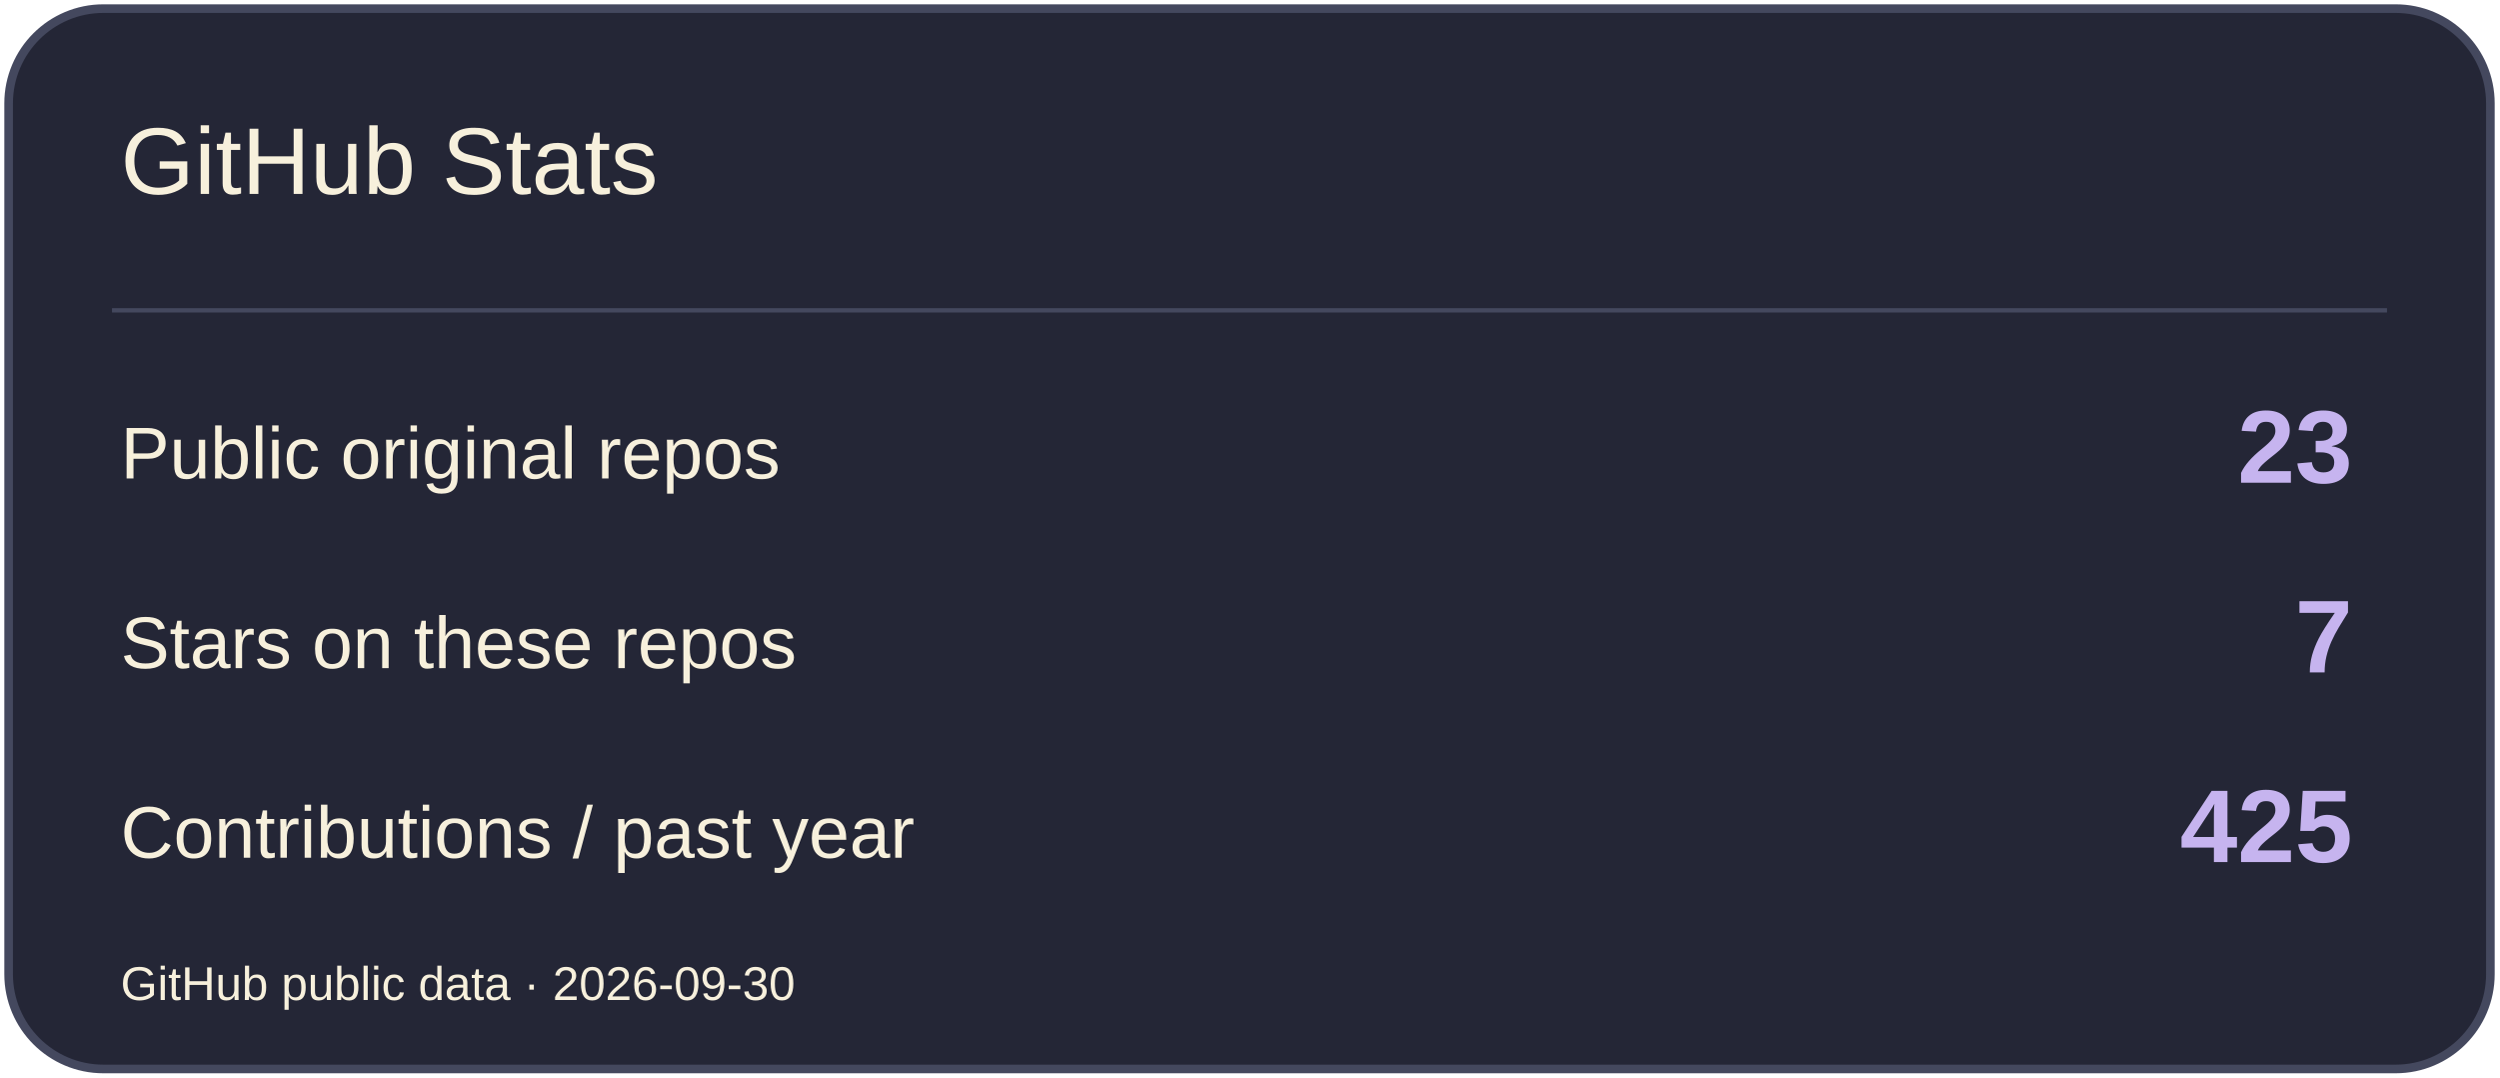
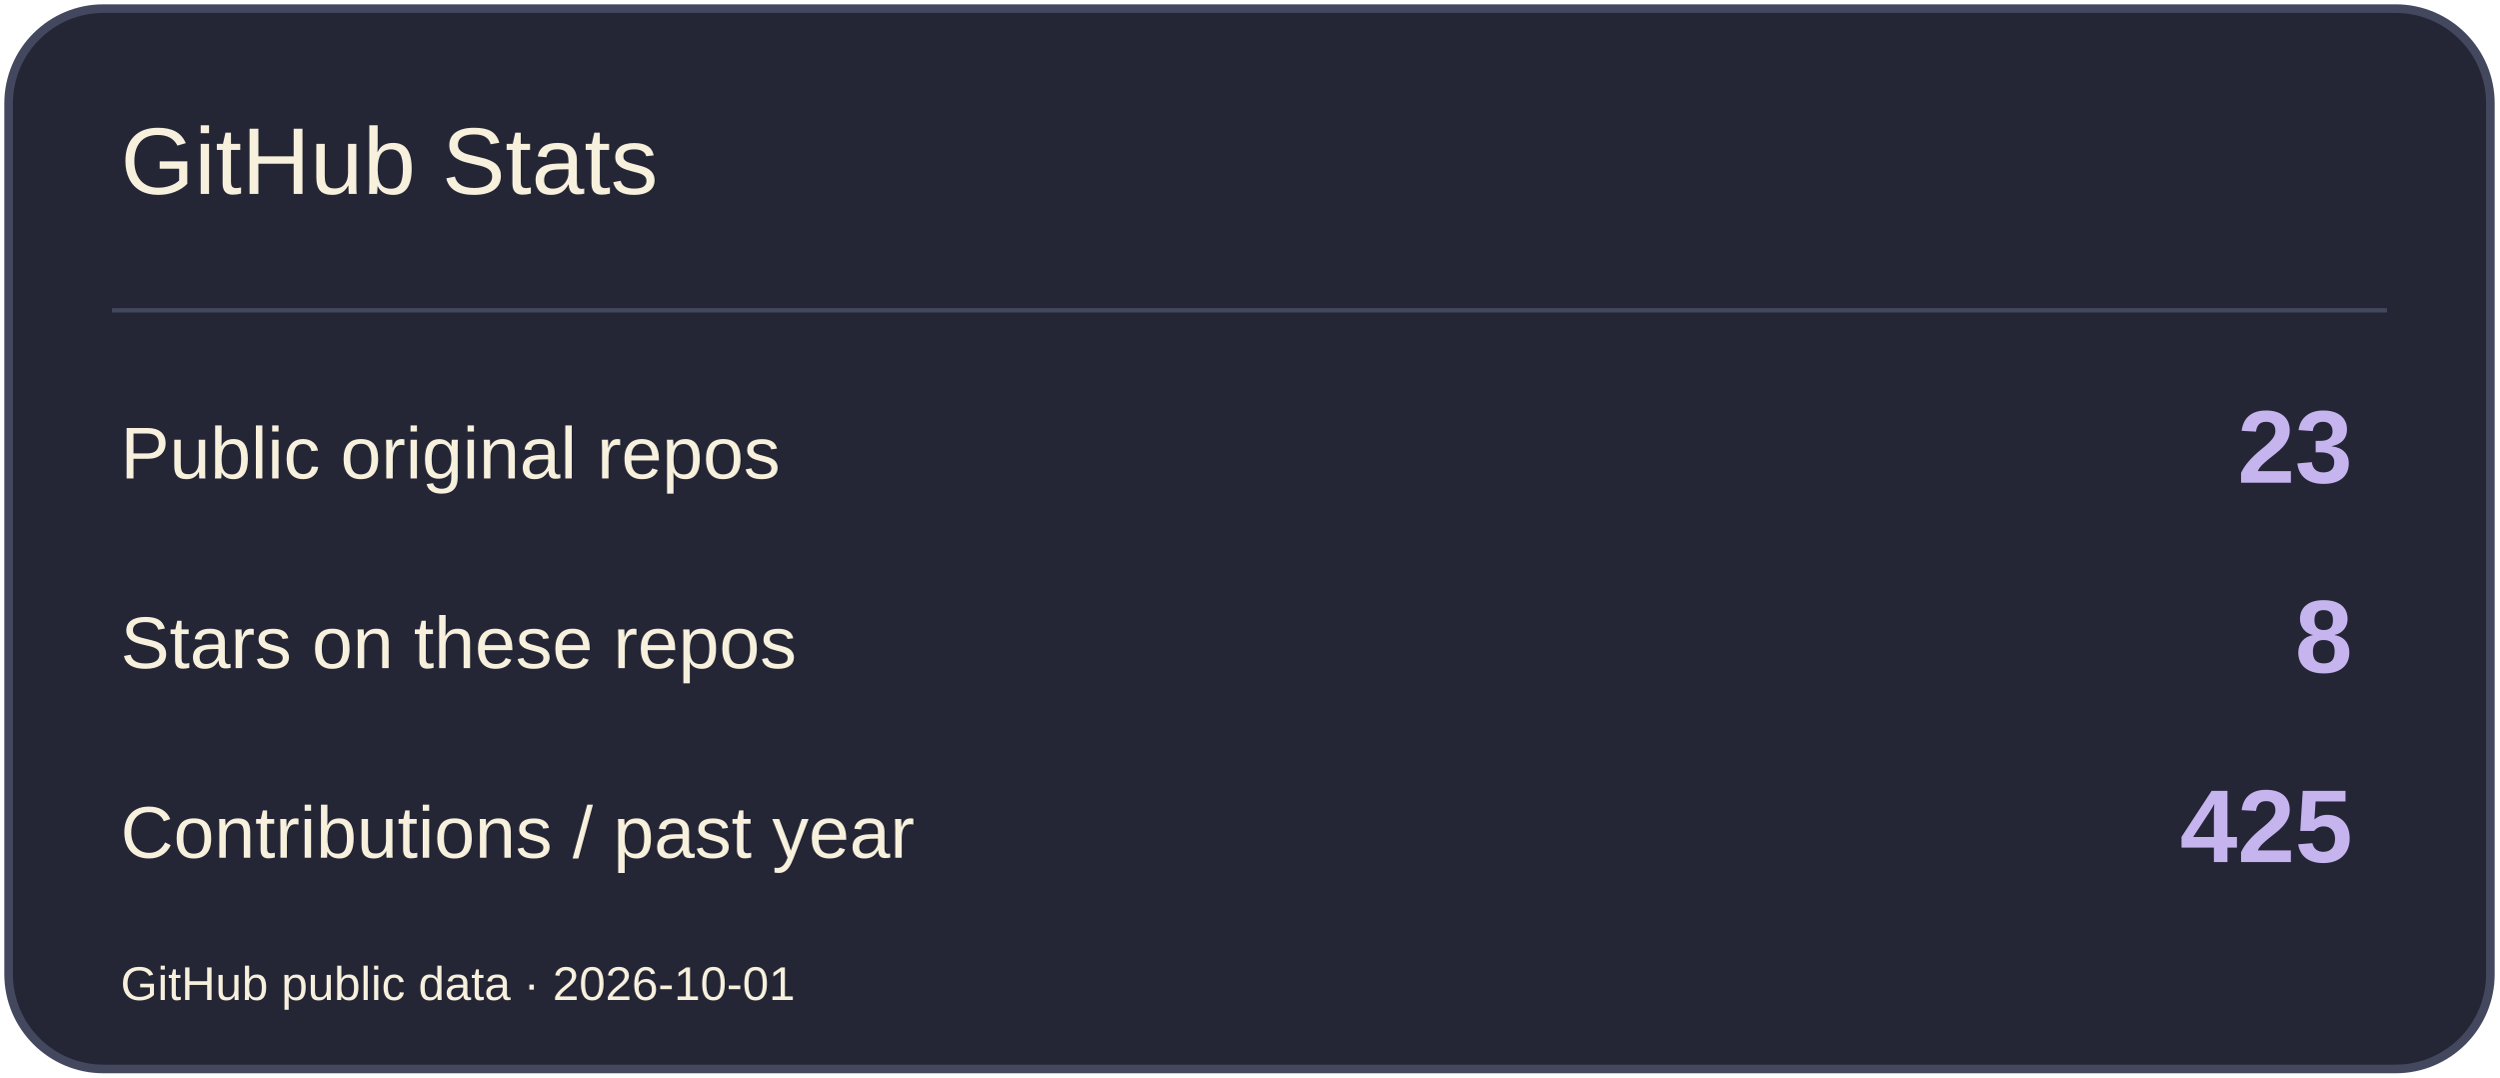
<svg xmlns="http://www.w3.org/2000/svg" width="580" height="250" viewBox="0 0 580 250" role="img" aria-label="GitHub Stats">
  <rect x="2" y="2" width="576" height="246" rx="22" fill="#242636" stroke="#44485E" stroke-width="2" />
  <path d="M26 72H554" stroke="#44485E" />
  <text x="28" y="45" font-size="22" fill="#F7F0DC" font-family="Arial,sans-serif">GitHub Stats</text>
  <text x="28" y="111" font-size="17" fill="#F7F0DC" font-family="Arial,sans-serif">Public original repos</text>
  <text x="546" y="112" font-size="24" fill="#C6B4EF" font-family="Arial,sans-serif" text-anchor="end" font-weight="700">23</text>
  <text x="28" y="155" font-size="17" fill="#F7F0DC" font-family="Arial,sans-serif">Stars on these repos</text>
-   <text x="546" y="156" font-size="24" fill="#C6B4EF" font-family="Arial,sans-serif" text-anchor="end" font-weight="700">7</text>
+   <text x="546" y="156" font-size="24" fill="#C6B4EF" font-family="Arial,sans-serif" text-anchor="end" font-weight="700">8</text>
  <text x="28" y="199" font-size="17" fill="#F7F0DC" font-family="Arial,sans-serif">Contributions / past year</text>
  <text x="546" y="200" font-size="24" fill="#C6B4EF" font-family="Arial,sans-serif" text-anchor="end" font-weight="700">425</text>
-   <text x="28" y="232" font-size="11" fill="#F7F0DC" font-family="Arial,sans-serif">GitHub public data · 2026-09-30</text>
+   <text x="28" y="232" font-size="11" fill="#F7F0DC" font-family="Arial,sans-serif">GitHub public data · 2026-10-01</text>
</svg>
